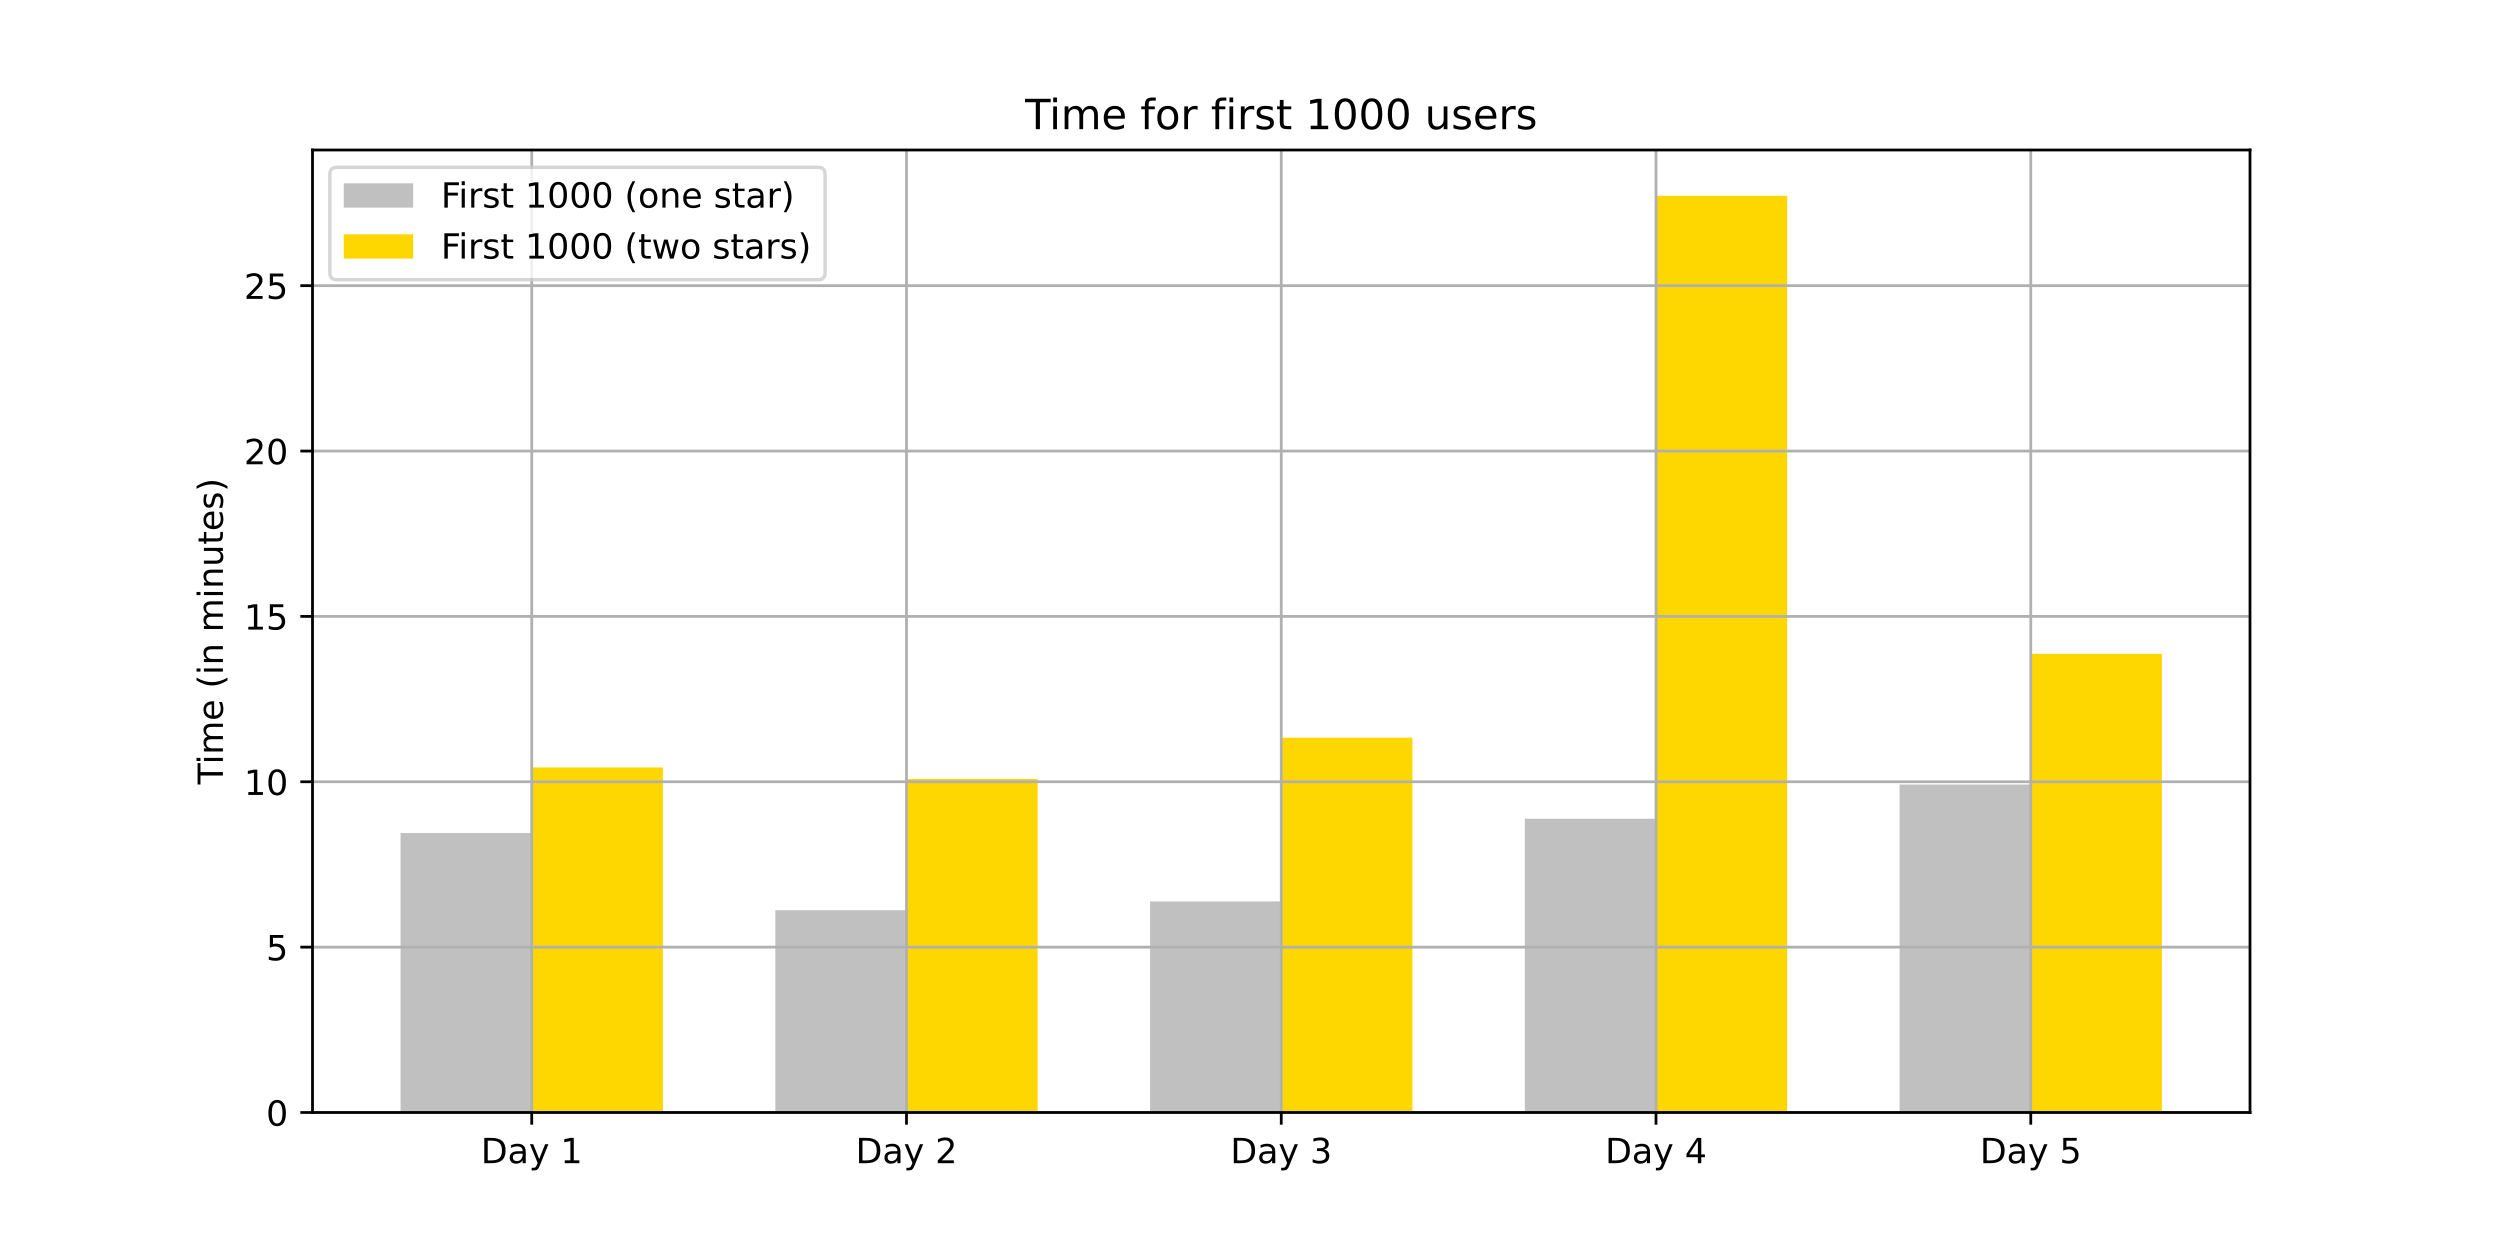
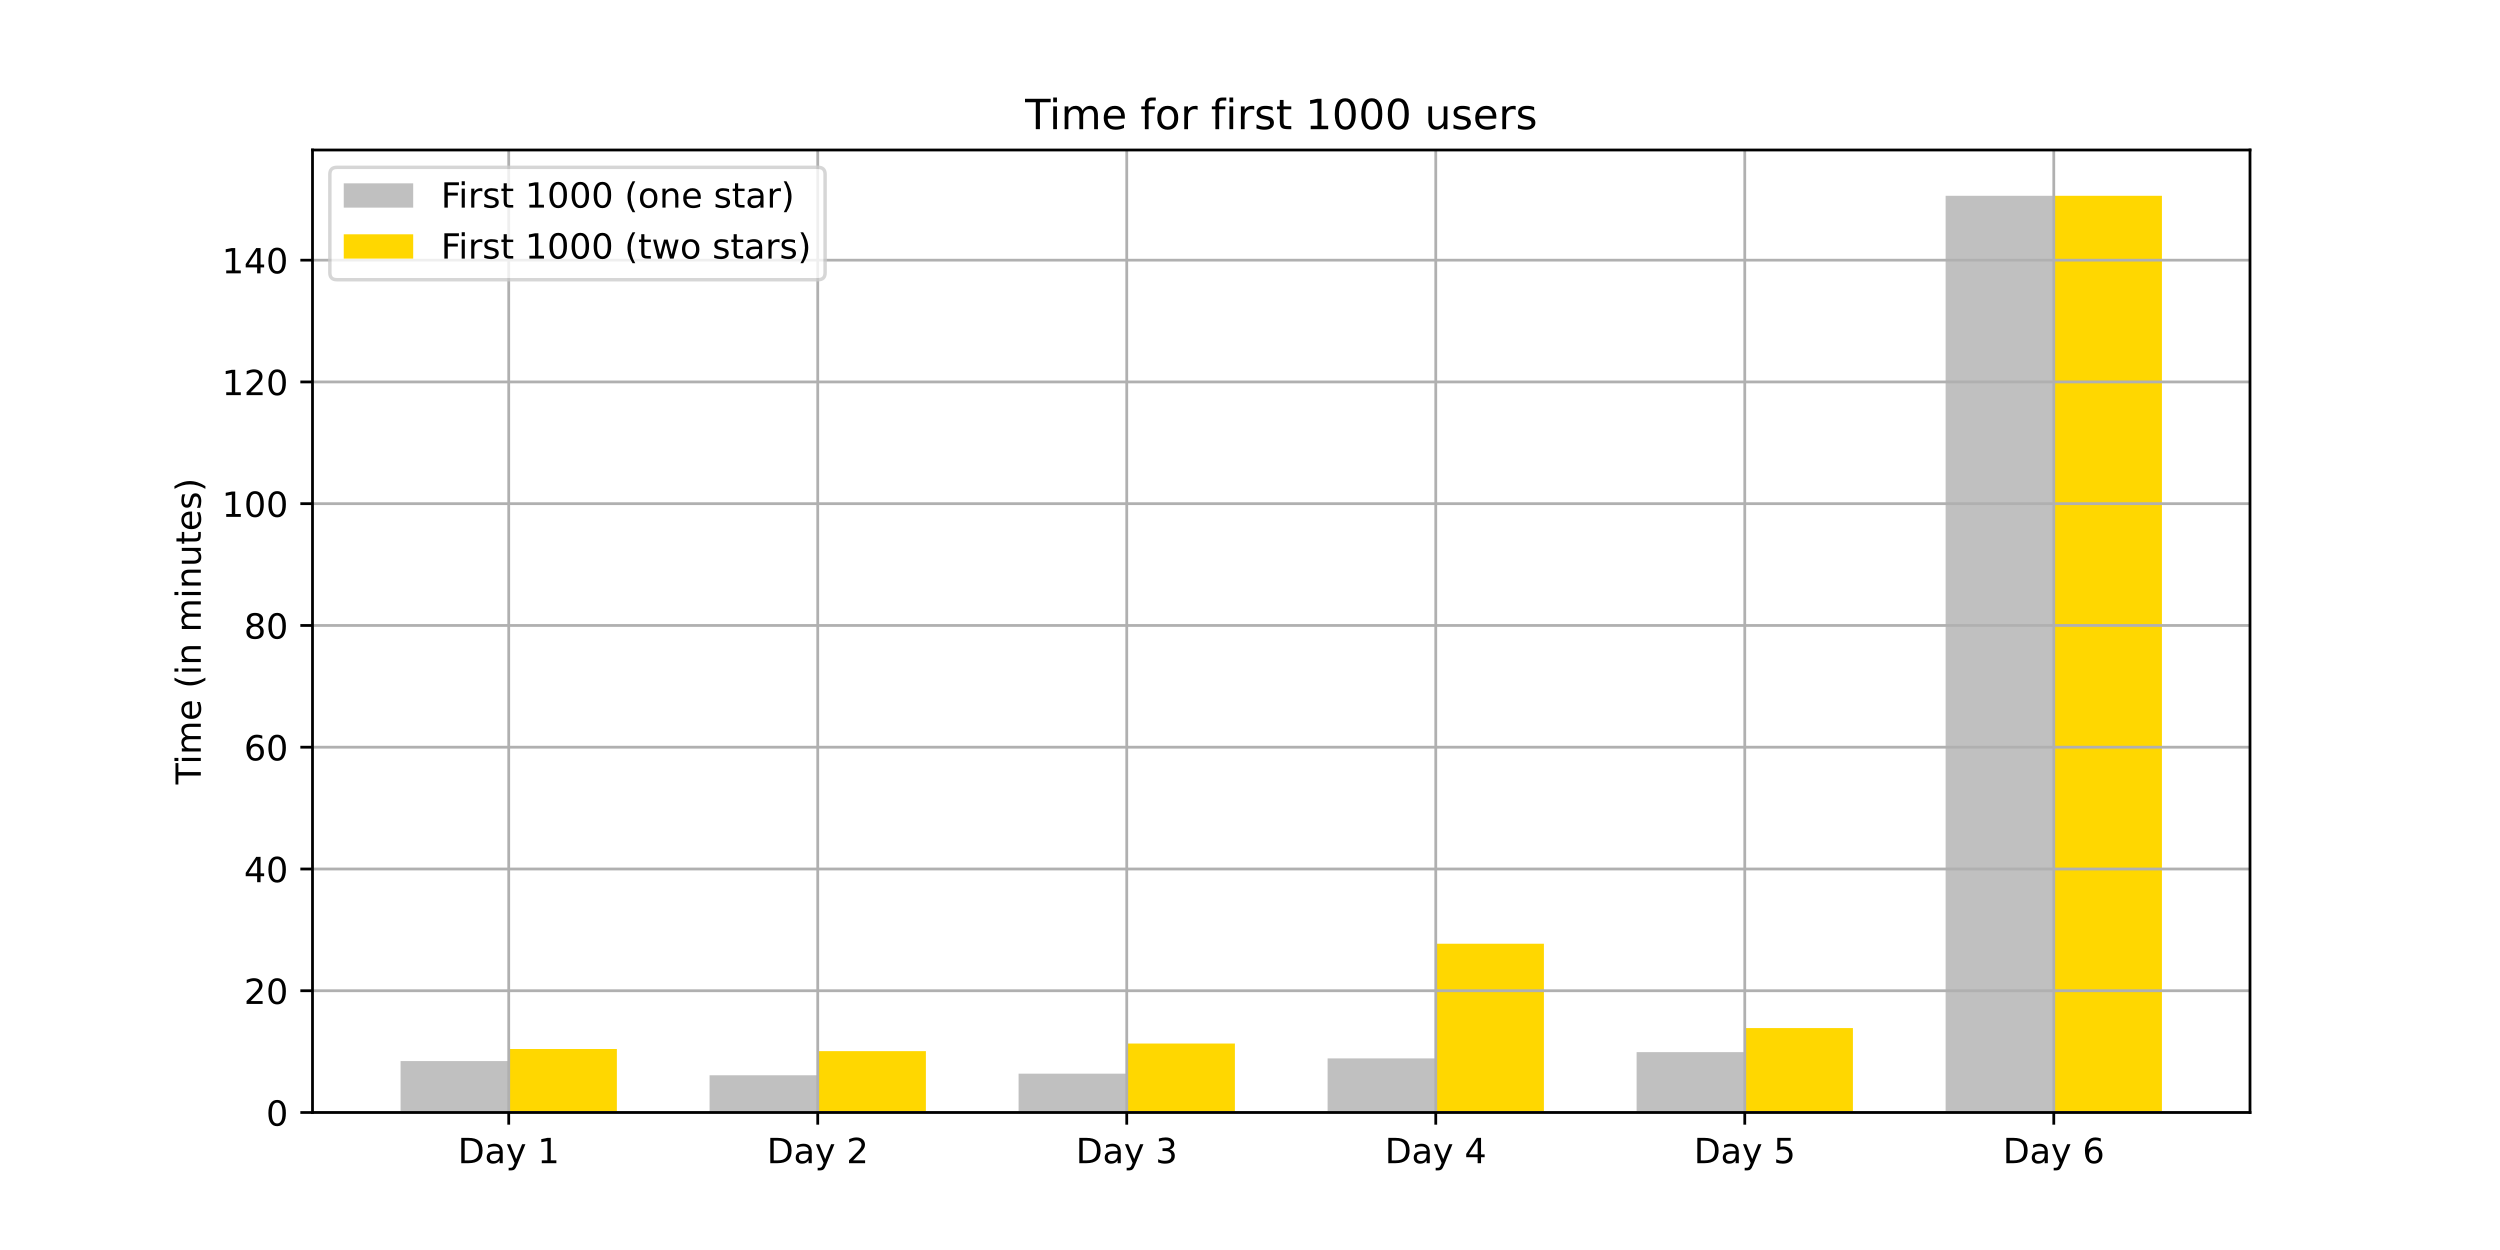
<svg xmlns="http://www.w3.org/2000/svg" xmlns:xlink="http://www.w3.org/1999/xlink" height="360pt" version="1.1" viewBox="0 0 720 360" width="720pt">
  <defs>
    <style type="text/css">*{stroke-linecap:butt;stroke-linejoin:round;}</style>
  </defs>
  <g id="figure_1">
    <g id="patch_1">
      <path d="M 0 360  L 720 360  L 720 0  L 0 0  z " style="fill:#ffffff;" />
    </g>
    <g id="axes_1">
      <g id="patch_2">
        <path d="M 90 320.4  L 648 320.4  L 648 43.2  L 90 43.2  z " style="fill:#ffffff;" />
      </g>
      <g id="patch_3">
-         <path clip-path="url(#p74a0c13438)" d="M 115.364 320.4  L 153.139 320.4  L 153.139 239.914  L 115.364 239.914  z " style="fill:#c0c0c0;" />
+         <path clip-path="url(#p9499d5b533)" d="M 115.364 320.4  L 146.512 320.4  L 146.512 305.584  L 115.364 305.584  z " style="fill:#c0c0c0;" />
      </g>
      <g id="patch_4">
-         <path clip-path="url(#p74a0c13438)" d="M 223.294 320.4  L 261.07 320.4  L 261.07 262.139  L 223.294 262.139  z " style="fill:#c0c0c0;" />
+         <path clip-path="url(#p9499d5b533)" d="M 204.359 320.4  L 235.507 320.4  L 235.507 309.675  L 204.359 309.675  z " style="fill:#c0c0c0;" />
      </g>
      <g id="patch_5">
-         <path clip-path="url(#p74a0c13438)" d="M 331.224 320.4  L 369 320.4  L 369 259.599  L 331.224 259.599  z " style="fill:#c0c0c0;" />
+         <path clip-path="url(#p9499d5b533)" d="M 293.354 320.4  L 324.502 320.4  L 324.502 309.208  L 293.354 309.208  z " style="fill:#c0c0c0;" />
      </g>
      <g id="patch_6">
-         <path clip-path="url(#p74a0c13438)" d="M 439.155 320.4  L 476.93 320.4  L 476.93 235.787  L 439.155 235.787  z " style="fill:#c0c0c0;" />
+         <path clip-path="url(#p9499d5b533)" d="M 382.349 320.4  L 413.498 320.4  L 413.498 304.824  L 382.349 304.824  z " style="fill:#c0c0c0;" />
      </g>
      <g id="patch_7">
-         <path clip-path="url(#p74a0c13438)" d="M 547.085 320.4  L 584.861 320.4  L 584.861 225.944  L 547.085 225.944  z " style="fill:#c0c0c0;" />
+         <path clip-path="url(#p9499d5b533)" d="M 471.344 320.4  L 502.493 320.4  L 502.493 303.012  L 471.344 303.012  z " style="fill:#c0c0c0;" />
      </g>
      <g id="patch_8">
-         <path clip-path="url(#p74a0c13438)" d="M 153.139 320.4  L 190.915 320.4  L 190.915 221.023  L 153.139 221.023  z " style="fill:#ffd700;" />
+         <path clip-path="url(#p9499d5b533)" d="M 560.34 320.4  L 591.488 320.4  L 591.488 56.4  L 560.34 56.4  z " style="fill:#c0c0c0;" />
      </g>
      <g id="patch_9">
-         <path clip-path="url(#p74a0c13438)" d="M 261.07 320.4  L 298.845 320.4  L 298.845 224.357  L 261.07 224.357  z " style="fill:#ffd700;" />
+         <path clip-path="url(#p9499d5b533)" d="M 146.512 320.4  L 177.66 320.4  L 177.66 302.106  L 146.512 302.106  z " style="fill:#ffd700;" />
      </g>
      <g id="patch_10">
-         <path clip-path="url(#p74a0c13438)" d="M 369 320.4  L 406.776 320.4  L 406.776 212.451  L 369 212.451  z " style="fill:#ffd700;" />
+         <path clip-path="url(#p9499d5b533)" d="M 235.507 320.4  L 266.656 320.4  L 266.656 302.72  L 235.507 302.72  z " style="fill:#ffd700;" />
      </g>
      <g id="patch_11">
-         <path clip-path="url(#p74a0c13438)" d="M 476.93 320.4  L 514.706 320.4  L 514.706 56.4  L 476.93 56.4  z " style="fill:#ffd700;" />
+         <path clip-path="url(#p9499d5b533)" d="M 324.502 320.4  L 355.651 320.4  L 355.651 300.528  L 324.502 300.528  z " style="fill:#ffd700;" />
      </g>
      <g id="patch_12">
-         <path clip-path="url(#p74a0c13438)" d="M 584.861 320.4  L 622.636 320.4  L 622.636 188.321  L 584.861 188.321  z " style="fill:#ffd700;" />
+         <path clip-path="url(#p9499d5b533)" d="M 413.498 320.4  L 444.646 320.4  L 444.646 271.802  L 413.498 271.802  z " style="fill:#ffd700;" />
+       </g>
+       <g id="patch_13">
+         <path clip-path="url(#p9499d5b533)" d="M 502.493 320.4  L 533.641 320.4  L 533.641 296.087  L 502.493 296.087  z " style="fill:#ffd700;" />
+       </g>
+       <g id="patch_14">
+         <path clip-path="url(#p9499d5b533)" d="M 591.488 320.4  L 622.636 320.4  L 622.636 56.4  L 591.488 56.4  z " style="fill:#ffd700;" />
      </g>
      <g id="matplotlib.axis_1">
        <g id="xtick_1">
          <g id="line2d_1">
-             <path clip-path="url(#p74a0c13438)" d="M 153.139 320.4  L 153.139 43.2  " style="fill:none;stroke:#b0b0b0;stroke-linecap:square;stroke-width:0.8;" />
+             <path clip-path="url(#p9499d5b533)" d="M 146.512 320.4  L 146.512 43.2  " style="fill:none;stroke:#b0b0b0;stroke-linecap:square;stroke-width:0.8;" />
          </g>
          <g id="line2d_2">
            <defs>
-               <path d="M 0 0  L 0 3.5  " id="m62d956ccb9" style="stroke:#000000;stroke-width:0.8;" />
+               <path d="M 0 0  L 0 3.5  " id="mc10f513fed" style="stroke:#000000;stroke-width:0.8;" />
            </defs>
            <g>
-               <use style="stroke:#000000;stroke-width:0.8;" x="153.139" xlink:href="#m62d956ccb9" y="320.4" />
+               <use style="stroke:#000000;stroke-width:0.8;" x="146.512" xlink:href="#mc10f513fed" y="320.4" />
            </g>
          </g>
          <g id="text_1">
-             <g transform="translate(138.4955 334.9984)scale(0.1 -0.1)">
+             <g transform="translate(131.8682 334.9984)scale(0.1 -0.1)">
              <defs>
                <path d="M 19.672 64.797  L 19.672 8.109  L 31.594 8.109  Q 46.688 8.109 53.688 14.938  Q 60.688 21.781 60.688 36.531  Q 60.688 51.172 53.688 57.984  Q 46.688 64.797 31.594 64.797  z M 9.812 72.906  L 30.078 72.906  Q 51.266 72.906 61.172 64.094  Q 71.094 55.281 71.094 36.531  Q 71.094 17.672 61.125 8.828  Q 51.172 0 30.078 0  L 9.812 0  z " id="DejaVuSans-68" />
                <path d="M 34.281 27.484  Q 23.391 27.484 19.188 25  Q 14.984 22.516 14.984 16.5  Q 14.984 11.719 18.141 8.906  Q 21.297 6.109 26.703 6.109  Q 34.188 6.109 38.703 11.406  Q 43.219 16.703 43.219 25.484  L 43.219 27.484  z M 52.203 31.203  L 52.203 0  L 43.219 0  L 43.219 8.297  Q 40.141 3.328 35.547 0.953  Q 30.953 -1.422 24.312 -1.422  Q 15.922 -1.422 10.953 3.297  Q 6 8.016 6 15.922  Q 6 25.141 12.172 29.828  Q 18.359 34.516 30.609 34.516  L 43.219 34.516  L 43.219 35.406  Q 43.219 41.609 39.141 45  Q 35.062 48.391 27.688 48.391  Q 23 48.391 18.547 47.266  Q 14.109 46.141 10.016 43.891  L 10.016 52.203  Q 14.938 54.109 19.578 55.047  Q 24.219 56 28.609 56  Q 40.484 56 46.344 49.844  Q 52.203 43.703 52.203 31.203  z " id="DejaVuSans-97" />
                <path d="M 32.172 -5.078  Q 28.375 -14.844 24.75 -17.812  Q 21.141 -20.797 15.094 -20.797  L 7.906 -20.797  L 7.906 -13.281  L 13.188 -13.281  Q 16.891 -13.281 18.938 -11.516  Q 21 -9.766 23.484 -3.219  L 25.094 0.875  L 2.984 54.688  L 12.5 54.688  L 29.594 11.922  L 46.688 54.688  L 56.203 54.688  z " id="DejaVuSans-121" />
                <path id="DejaVuSans-32" />
                <path d="M 12.406 8.297  L 28.516 8.297  L 28.516 63.922  L 10.984 60.406  L 10.984 69.391  L 28.422 72.906  L 38.281 72.906  L 38.281 8.297  L 54.391 8.297  L 54.391 0  L 12.406 0  z " id="DejaVuSans-49" />
              </defs>
              <use xlink:href="#DejaVuSans-68" />
              <use x="77.002" xlink:href="#DejaVuSans-97" />
              <use x="138.281" xlink:href="#DejaVuSans-121" />
              <use x="197.461" xlink:href="#DejaVuSans-32" />
              <use x="229.248" xlink:href="#DejaVuSans-49" />
            </g>
          </g>
        </g>
        <g id="xtick_2">
          <g id="line2d_3">
-             <path clip-path="url(#p74a0c13438)" d="M 261.07 320.4  L 261.07 43.2  " style="fill:none;stroke:#b0b0b0;stroke-linecap:square;stroke-width:0.8;" />
+             <path clip-path="url(#p9499d5b533)" d="M 235.507 320.4  L 235.507 43.2  " style="fill:none;stroke:#b0b0b0;stroke-linecap:square;stroke-width:0.8;" />
          </g>
          <g id="line2d_4">
            <g>
-               <use style="stroke:#000000;stroke-width:0.8;" x="261.07" xlink:href="#m62d956ccb9" y="320.4" />
+               <use style="stroke:#000000;stroke-width:0.8;" x="235.507" xlink:href="#mc10f513fed" y="320.4" />
            </g>
          </g>
          <g id="text_2">
-             <g transform="translate(246.4259 334.9984)scale(0.1 -0.1)">
+             <g transform="translate(220.8634 334.9984)scale(0.1 -0.1)">
              <defs>
                <path d="M 19.188 8.297  L 53.609 8.297  L 53.609 0  L 7.328 0  L 7.328 8.297  Q 12.938 14.109 22.625 23.891  Q 32.328 33.688 34.812 36.531  Q 39.547 41.844 41.422 45.531  Q 43.312 49.219 43.312 52.781  Q 43.312 58.594 39.234 62.25  Q 35.156 65.922 28.609 65.922  Q 23.969 65.922 18.812 64.312  Q 13.672 62.703 7.812 59.422  L 7.812 69.391  Q 13.766 71.781 18.938 73  Q 24.125 74.219 28.422 74.219  Q 39.75 74.219 46.484 68.547  Q 53.219 62.891 53.219 53.422  Q 53.219 48.922 51.531 44.891  Q 49.859 40.875 45.406 35.406  Q 44.188 33.984 37.641 27.219  Q 31.109 20.453 19.188 8.297  z " id="DejaVuSans-50" />
              </defs>
              <use xlink:href="#DejaVuSans-68" />
              <use x="77.002" xlink:href="#DejaVuSans-97" />
              <use x="138.281" xlink:href="#DejaVuSans-121" />
              <use x="197.461" xlink:href="#DejaVuSans-32" />
              <use x="229.248" xlink:href="#DejaVuSans-50" />
            </g>
          </g>
        </g>
        <g id="xtick_3">
          <g id="line2d_5">
-             <path clip-path="url(#p74a0c13438)" d="M 369 320.4  L 369 43.2  " style="fill:none;stroke:#b0b0b0;stroke-linecap:square;stroke-width:0.8;" />
+             <path clip-path="url(#p9499d5b533)" d="M 324.502 320.4  L 324.502 43.2  " style="fill:none;stroke:#b0b0b0;stroke-linecap:square;stroke-width:0.8;" />
          </g>
          <g id="line2d_6">
            <g>
-               <use style="stroke:#000000;stroke-width:0.8;" x="369" xlink:href="#m62d956ccb9" y="320.4" />
+               <use style="stroke:#000000;stroke-width:0.8;" x="324.502" xlink:href="#mc10f513fed" y="320.4" />
            </g>
          </g>
          <g id="text_3">
-             <g transform="translate(354.3562 334.9984)scale(0.1 -0.1)">
+             <g transform="translate(309.8586 334.9984)scale(0.1 -0.1)">
              <defs>
                <path d="M 40.578 39.312  Q 47.656 37.797 51.625 33  Q 55.609 28.219 55.609 21.188  Q 55.609 10.406 48.188 4.484  Q 40.766 -1.422 27.094 -1.422  Q 22.516 -1.422 17.656 -0.516  Q 12.797 0.391 7.625 2.203  L 7.625 11.719  Q 11.719 9.328 16.594 8.109  Q 21.484 6.891 26.812 6.891  Q 36.078 6.891 40.938 10.547  Q 45.797 14.203 45.797 21.188  Q 45.797 27.641 41.281 31.266  Q 36.766 34.906 28.719 34.906  L 20.219 34.906  L 20.219 43.016  L 29.109 43.016  Q 36.375 43.016 40.234 45.922  Q 44.094 48.828 44.094 54.297  Q 44.094 59.906 40.109 62.906  Q 36.141 65.922 28.719 65.922  Q 24.656 65.922 20.016 65.031  Q 15.375 64.156 9.812 62.312  L 9.812 71.094  Q 15.438 72.656 20.344 73.438  Q 25.25 74.219 29.594 74.219  Q 40.828 74.219 47.359 69.109  Q 53.906 64.016 53.906 55.328  Q 53.906 49.266 50.438 45.094  Q 46.969 40.922 40.578 39.312  z " id="DejaVuSans-51" />
              </defs>
              <use xlink:href="#DejaVuSans-68" />
              <use x="77.002" xlink:href="#DejaVuSans-97" />
              <use x="138.281" xlink:href="#DejaVuSans-121" />
              <use x="197.461" xlink:href="#DejaVuSans-32" />
              <use x="229.248" xlink:href="#DejaVuSans-51" />
            </g>
          </g>
        </g>
        <g id="xtick_4">
          <g id="line2d_7">
-             <path clip-path="url(#p74a0c13438)" d="M 476.93 320.4  L 476.93 43.2  " style="fill:none;stroke:#b0b0b0;stroke-linecap:square;stroke-width:0.8;" />
+             <path clip-path="url(#p9499d5b533)" d="M 413.498 320.4  L 413.498 43.2  " style="fill:none;stroke:#b0b0b0;stroke-linecap:square;stroke-width:0.8;" />
          </g>
          <g id="line2d_8">
            <g>
-               <use style="stroke:#000000;stroke-width:0.8;" x="476.93" xlink:href="#m62d956ccb9" y="320.4" />
+               <use style="stroke:#000000;stroke-width:0.8;" x="413.498" xlink:href="#mc10f513fed" y="320.4" />
            </g>
          </g>
          <g id="text_4">
-             <g transform="translate(462.2866 334.9984)scale(0.1 -0.1)">
+             <g transform="translate(398.8539 334.9984)scale(0.1 -0.1)">
              <defs>
                <path d="M 37.797 64.312  L 12.891 25.391  L 37.797 25.391  z M 35.203 72.906  L 47.609 72.906  L 47.609 25.391  L 58.016 25.391  L 58.016 17.188  L 47.609 17.188  L 47.609 0  L 37.797 0  L 37.797 17.188  L 4.891 17.188  L 4.891 26.703  z " id="DejaVuSans-52" />
              </defs>
              <use xlink:href="#DejaVuSans-68" />
              <use x="77.002" xlink:href="#DejaVuSans-97" />
              <use x="138.281" xlink:href="#DejaVuSans-121" />
              <use x="197.461" xlink:href="#DejaVuSans-32" />
              <use x="229.248" xlink:href="#DejaVuSans-52" />
            </g>
          </g>
        </g>
        <g id="xtick_5">
          <g id="line2d_9">
-             <path clip-path="url(#p74a0c13438)" d="M 584.861 320.4  L 584.861 43.2  " style="fill:none;stroke:#b0b0b0;stroke-linecap:square;stroke-width:0.8;" />
+             <path clip-path="url(#p9499d5b533)" d="M 502.493 320.4  L 502.493 43.2  " style="fill:none;stroke:#b0b0b0;stroke-linecap:square;stroke-width:0.8;" />
          </g>
          <g id="line2d_10">
            <g>
-               <use style="stroke:#000000;stroke-width:0.8;" x="584.861" xlink:href="#m62d956ccb9" y="320.4" />
+               <use style="stroke:#000000;stroke-width:0.8;" x="502.493" xlink:href="#mc10f513fed" y="320.4" />
            </g>
          </g>
          <g id="text_5">
-             <g transform="translate(570.217 334.9984)scale(0.1 -0.1)">
+             <g transform="translate(487.8491 334.9984)scale(0.1 -0.1)">
              <defs>
                <path d="M 10.797 72.906  L 49.516 72.906  L 49.516 64.594  L 19.828 64.594  L 19.828 46.734  Q 21.969 47.469 24.109 47.828  Q 26.266 48.188 28.422 48.188  Q 40.625 48.188 47.75 41.5  Q 54.891 34.812 54.891 23.391  Q 54.891 11.625 47.562 5.094  Q 40.234 -1.422 26.906 -1.422  Q 22.312 -1.422 17.547 -0.641  Q 12.797 0.141 7.719 1.703  L 7.719 11.625  Q 12.109 9.234 16.797 8.062  Q 21.484 6.891 26.703 6.891  Q 35.156 6.891 40.078 11.328  Q 45.016 15.766 45.016 23.391  Q 45.016 31 40.078 35.438  Q 35.156 39.891 26.703 39.891  Q 22.75 39.891 18.812 39.016  Q 14.891 38.141 10.797 36.281  z " id="DejaVuSans-53" />
              </defs>
              <use xlink:href="#DejaVuSans-68" />
              <use x="77.002" xlink:href="#DejaVuSans-97" />
              <use x="138.281" xlink:href="#DejaVuSans-121" />
              <use x="197.461" xlink:href="#DejaVuSans-32" />
              <use x="229.248" xlink:href="#DejaVuSans-53" />
+             </g>
+           </g>
+         </g>
+         <g id="xtick_6">
+           <g id="line2d_11">
+             <path clip-path="url(#p9499d5b533)" d="M 591.488 320.4  L 591.488 43.2  " style="fill:none;stroke:#b0b0b0;stroke-linecap:square;stroke-width:0.8;" />
+           </g>
+           <g id="line2d_12">
+             <g>
+               <use style="stroke:#000000;stroke-width:0.8;" x="591.488" xlink:href="#mc10f513fed" y="320.4" />
+             </g>
+           </g>
+           <g id="text_6">
+             <g transform="translate(576.8443 334.9984)scale(0.1 -0.1)">
+               <defs>
+                 <path d="M 33.016 40.375  Q 26.375 40.375 22.484 35.828  Q 18.609 31.297 18.609 23.391  Q 18.609 15.531 22.484 10.953  Q 26.375 6.391 33.016 6.391  Q 39.656 6.391 43.531 10.953  Q 47.406 15.531 47.406 23.391  Q 47.406 31.297 43.531 35.828  Q 39.656 40.375 33.016 40.375  z M 52.594 71.297  L 52.594 62.312  Q 48.875 64.062 45.094 64.984  Q 41.312 65.922 37.594 65.922  Q 27.828 65.922 22.672 59.328  Q 17.531 52.734 16.797 39.406  Q 19.672 43.656 24.016 45.922  Q 28.375 48.188 33.594 48.188  Q 44.578 48.188 50.953 41.516  Q 57.328 34.859 57.328 23.391  Q 57.328 12.156 50.688 5.359  Q 44.047 -1.422 33.016 -1.422  Q 20.359 -1.422 13.672 8.266  Q 6.984 17.969 6.984 36.375  Q 6.984 53.656 15.188 63.938  Q 23.391 74.219 37.203 74.219  Q 40.922 74.219 44.703 73.484  Q 48.484 72.75 52.594 71.297  z " id="DejaVuSans-54" />
+               </defs>
+               <use xlink:href="#DejaVuSans-68" />
+               <use x="77.002" xlink:href="#DejaVuSans-97" />
+               <use x="138.281" xlink:href="#DejaVuSans-121" />
+               <use x="197.461" xlink:href="#DejaVuSans-32" />
+               <use x="229.248" xlink:href="#DejaVuSans-54" />
            </g>
          </g>
        </g>
      </g>
      <g id="matplotlib.axis_2">
        <g id="ytick_1">
-           <g id="line2d_11">
-             <path clip-path="url(#p74a0c13438)" d="M 90 320.4  L 648 320.4  " style="fill:none;stroke:#b0b0b0;stroke-linecap:square;stroke-width:0.8;" />
-           </g>
-           <g id="line2d_12">
+           <g id="line2d_13">
+             <path clip-path="url(#p9499d5b533)" d="M 90 320.4  L 648 320.4  " style="fill:none;stroke:#b0b0b0;stroke-linecap:square;stroke-width:0.8;" />
+           </g>
+           <g id="line2d_14">
            <defs>
-               <path d="M 0 0  L -3.5 0  " id="md2a0699b5c" style="stroke:#000000;stroke-width:0.8;" />
+               <path d="M 0 0  L -3.5 0  " id="m1e4e2d66f4" style="stroke:#000000;stroke-width:0.8;" />
            </defs>
            <g>
-               <use style="stroke:#000000;stroke-width:0.8;" x="90" xlink:href="#md2a0699b5c" y="320.4" />
-             </g>
-           </g>
-           <g id="text_6">
+               <use style="stroke:#000000;stroke-width:0.8;" x="90" xlink:href="#m1e4e2d66f4" y="320.4" />
+             </g>
+           </g>
+           <g id="text_7">
            <g transform="translate(76.6375 324.1992)scale(0.1 -0.1)">
              <defs>
                <path d="M 31.781 66.406  Q 24.172 66.406 20.328 58.906  Q 16.5 51.422 16.5 36.375  Q 16.5 21.391 20.328 13.891  Q 24.172 6.391 31.781 6.391  Q 39.453 6.391 43.281 13.891  Q 47.125 21.391 47.125 36.375  Q 47.125 51.422 43.281 58.906  Q 39.453 66.406 31.781 66.406  z M 31.781 74.219  Q 44.047 74.219 50.516 64.516  Q 56.984 54.828 56.984 36.375  Q 56.984 17.969 50.516 8.266  Q 44.047 -1.422 31.781 -1.422  Q 19.531 -1.422 13.062 8.266  Q 6.594 17.969 6.594 36.375  Q 6.594 54.828 13.062 64.516  Q 19.531 74.219 31.781 74.219  z " id="DejaVuSans-48" />
              </defs>
              <use xlink:href="#DejaVuSans-48" />
            </g>
          </g>
        </g>
        <g id="ytick_2">
-           <g id="line2d_13">
-             <path clip-path="url(#p74a0c13438)" d="M 90 272.775  L 648 272.775  " style="fill:none;stroke:#b0b0b0;stroke-linecap:square;stroke-width:0.8;" />
-           </g>
-           <g id="line2d_14">
-             <g>
-               <use style="stroke:#000000;stroke-width:0.8;" x="90" xlink:href="#md2a0699b5c" y="272.775" />
-             </g>
-           </g>
-           <g id="text_7">
-             <g transform="translate(76.6375 276.5744)scale(0.1 -0.1)">
-               <use xlink:href="#DejaVuSans-53" />
+           <g id="line2d_15">
+             <path clip-path="url(#p9499d5b533)" d="M 90 285.332  L 648 285.332  " style="fill:none;stroke:#b0b0b0;stroke-linecap:square;stroke-width:0.8;" />
+           </g>
+           <g id="line2d_16">
+             <g>
+               <use style="stroke:#000000;stroke-width:0.8;" x="90" xlink:href="#m1e4e2d66f4" y="285.332" />
+             </g>
+           </g>
+           <g id="text_8">
+             <g transform="translate(70.275 289.1317)scale(0.1 -0.1)">
+               <use xlink:href="#DejaVuSans-50" />
+               <use x="63.623" xlink:href="#DejaVuSans-48" />
            </g>
          </g>
        </g>
        <g id="ytick_3">
-           <g id="line2d_15">
-             <path clip-path="url(#p74a0c13438)" d="M 90 225.15  L 648 225.15  " style="fill:none;stroke:#b0b0b0;stroke-linecap:square;stroke-width:0.8;" />
-           </g>
-           <g id="line2d_16">
-             <g>
-               <use style="stroke:#000000;stroke-width:0.8;" x="90" xlink:href="#md2a0699b5c" y="225.15" />
-             </g>
-           </g>
-           <g id="text_8">
-             <g transform="translate(70.275 228.9497)scale(0.1 -0.1)">
+           <g id="line2d_17">
+             <path clip-path="url(#p9499d5b533)" d="M 90 250.265  L 648 250.265  " style="fill:none;stroke:#b0b0b0;stroke-linecap:square;stroke-width:0.8;" />
+           </g>
+           <g id="line2d_18">
+             <g>
+               <use style="stroke:#000000;stroke-width:0.8;" x="90" xlink:href="#m1e4e2d66f4" y="250.265" />
+             </g>
+           </g>
+           <g id="text_9">
+             <g transform="translate(70.275 254.0642)scale(0.1 -0.1)">
+               <use xlink:href="#DejaVuSans-52" />
+               <use x="63.623" xlink:href="#DejaVuSans-48" />
+             </g>
+           </g>
+         </g>
+         <g id="ytick_4">
+           <g id="line2d_19">
+             <path clip-path="url(#p9499d5b533)" d="M 90 215.197  L 648 215.197  " style="fill:none;stroke:#b0b0b0;stroke-linecap:square;stroke-width:0.8;" />
+           </g>
+           <g id="line2d_20">
+             <g>
+               <use style="stroke:#000000;stroke-width:0.8;" x="90" xlink:href="#m1e4e2d66f4" y="215.197" />
+             </g>
+           </g>
+           <g id="text_10">
+             <g transform="translate(70.275 218.9967)scale(0.1 -0.1)">
+               <use xlink:href="#DejaVuSans-54" />
+               <use x="63.623" xlink:href="#DejaVuSans-48" />
+             </g>
+           </g>
+         </g>
+         <g id="ytick_5">
+           <g id="line2d_21">
+             <path clip-path="url(#p9499d5b533)" d="M 90 180.13  L 648 180.13  " style="fill:none;stroke:#b0b0b0;stroke-linecap:square;stroke-width:0.8;" />
+           </g>
+           <g id="line2d_22">
+             <g>
+               <use style="stroke:#000000;stroke-width:0.8;" x="90" xlink:href="#m1e4e2d66f4" y="180.13" />
+             </g>
+           </g>
+           <g id="text_11">
+             <g transform="translate(70.275 183.9291)scale(0.1 -0.1)">
+               <defs>
+                 <path d="M 31.781 34.625  Q 24.75 34.625 20.719 30.859  Q 16.703 27.094 16.703 20.516  Q 16.703 13.922 20.719 10.156  Q 24.75 6.391 31.781 6.391  Q 38.812 6.391 42.859 10.172  Q 46.922 13.969 46.922 20.516  Q 46.922 27.094 42.891 30.859  Q 38.875 34.625 31.781 34.625  z M 21.922 38.812  Q 15.578 40.375 12.031 44.719  Q 8.5 49.078 8.5 55.328  Q 8.5 64.062 14.719 69.141  Q 20.953 74.219 31.781 74.219  Q 42.672 74.219 48.875 69.141  Q 55.078 64.062 55.078 55.328  Q 55.078 49.078 51.531 44.719  Q 48 40.375 41.703 38.812  Q 48.828 37.156 52.797 32.312  Q 56.781 27.484 56.781 20.516  Q 56.781 9.906 50.312 4.234  Q 43.844 -1.422 31.781 -1.422  Q 19.734 -1.422 13.25 4.234  Q 6.781 9.906 6.781 20.516  Q 6.781 27.484 10.781 32.312  Q 14.797 37.156 21.922 38.812  z M 18.312 54.391  Q 18.312 48.734 21.844 45.562  Q 25.391 42.391 31.781 42.391  Q 38.141 42.391 41.719 45.562  Q 45.312 48.734 45.312 54.391  Q 45.312 60.062 41.719 63.234  Q 38.141 66.406 31.781 66.406  Q 25.391 66.406 21.844 63.234  Q 18.312 60.062 18.312 54.391  z " id="DejaVuSans-56" />
+               </defs>
+               <use xlink:href="#DejaVuSans-56" />
+               <use x="63.623" xlink:href="#DejaVuSans-48" />
+             </g>
+           </g>
+         </g>
+         <g id="ytick_6">
+           <g id="line2d_23">
+             <path clip-path="url(#p9499d5b533)" d="M 90 145.062  L 648 145.062  " style="fill:none;stroke:#b0b0b0;stroke-linecap:square;stroke-width:0.8;" />
+           </g>
+           <g id="line2d_24">
+             <g>
+               <use style="stroke:#000000;stroke-width:0.8;" x="90" xlink:href="#m1e4e2d66f4" y="145.062" />
+             </g>
+           </g>
+           <g id="text_12">
+             <g transform="translate(63.9125 148.8616)scale(0.1 -0.1)">
              <use xlink:href="#DejaVuSans-49" />
              <use x="63.623" xlink:href="#DejaVuSans-48" />
-             </g>
-           </g>
-         </g>
-         <g id="ytick_4">
-           <g id="line2d_17">
-             <path clip-path="url(#p74a0c13438)" d="M 90 177.526  L 648 177.526  " style="fill:none;stroke:#b0b0b0;stroke-linecap:square;stroke-width:0.8;" />
-           </g>
-           <g id="line2d_18">
-             <g>
-               <use style="stroke:#000000;stroke-width:0.8;" x="90" xlink:href="#md2a0699b5c" y="177.526" />
-             </g>
-           </g>
-           <g id="text_9">
-             <g transform="translate(70.275 181.3249)scale(0.1 -0.1)">
+               <use x="127.246" xlink:href="#DejaVuSans-48" />
+             </g>
+           </g>
+         </g>
+         <g id="ytick_7">
+           <g id="line2d_25">
+             <path clip-path="url(#p9499d5b533)" d="M 90 109.995  L 648 109.995  " style="fill:none;stroke:#b0b0b0;stroke-linecap:square;stroke-width:0.8;" />
+           </g>
+           <g id="line2d_26">
+             <g>
+               <use style="stroke:#000000;stroke-width:0.8;" x="90" xlink:href="#m1e4e2d66f4" y="109.995" />
+             </g>
+           </g>
+           <g id="text_13">
+             <g transform="translate(63.9125 113.7941)scale(0.1 -0.1)">
              <use xlink:href="#DejaVuSans-49" />
-               <use x="63.623" xlink:href="#DejaVuSans-53" />
-             </g>
-           </g>
-         </g>
-         <g id="ytick_5">
-           <g id="line2d_19">
-             <path clip-path="url(#p74a0c13438)" d="M 90 129.901  L 648 129.901  " style="fill:none;stroke:#b0b0b0;stroke-linecap:square;stroke-width:0.8;" />
-           </g>
-           <g id="line2d_20">
-             <g>
-               <use style="stroke:#000000;stroke-width:0.8;" x="90" xlink:href="#md2a0699b5c" y="129.901" />
-             </g>
-           </g>
-           <g id="text_10">
-             <g transform="translate(70.275 133.7001)scale(0.1 -0.1)">
-               <use xlink:href="#DejaVuSans-50" />
-               <use x="63.623" xlink:href="#DejaVuSans-48" />
-             </g>
-           </g>
-         </g>
-         <g id="ytick_6">
-           <g id="line2d_21">
-             <path clip-path="url(#p74a0c13438)" d="M 90 82.276  L 648 82.276  " style="fill:none;stroke:#b0b0b0;stroke-linecap:square;stroke-width:0.8;" />
-           </g>
-           <g id="line2d_22">
-             <g>
-               <use style="stroke:#000000;stroke-width:0.8;" x="90" xlink:href="#md2a0699b5c" y="82.276" />
-             </g>
-           </g>
-           <g id="text_11">
-             <g transform="translate(70.275 86.07535)scale(0.1 -0.1)">
-               <use xlink:href="#DejaVuSans-50" />
-               <use x="63.623" xlink:href="#DejaVuSans-53" />
-             </g>
-           </g>
-         </g>
-         <g id="text_12">
-           <g transform="translate(64.19531 225.9094)rotate(-90)scale(0.1 -0.1)">
+               <use x="63.623" xlink:href="#DejaVuSans-50" />
+               <use x="127.246" xlink:href="#DejaVuSans-48" />
+             </g>
+           </g>
+         </g>
+         <g id="ytick_8">
+           <g id="line2d_27">
+             <path clip-path="url(#p9499d5b533)" d="M 90 74.927  L 648 74.927  " style="fill:none;stroke:#b0b0b0;stroke-linecap:square;stroke-width:0.8;" />
+           </g>
+           <g id="line2d_28">
+             <g>
+               <use style="stroke:#000000;stroke-width:0.8;" x="90" xlink:href="#m1e4e2d66f4" y="74.927" />
+             </g>
+           </g>
+           <g id="text_14">
+             <g transform="translate(63.9125 78.72656)scale(0.1 -0.1)">
+               <use xlink:href="#DejaVuSans-49" />
+               <use x="63.623" xlink:href="#DejaVuSans-52" />
+               <use x="127.246" xlink:href="#DejaVuSans-48" />
+             </g>
+           </g>
+         </g>
+         <g id="text_15">
+           <g transform="translate(57.83281 225.9094)rotate(-90)scale(0.1 -0.1)">
            <defs>
              <path d="M -0.297 72.906  L 61.375 72.906  L 61.375 64.594  L 35.5 64.594  L 35.5 0  L 25.594 0  L 25.594 64.594  L -0.297 64.594  z " id="DejaVuSans-84" />
              <path d="M 9.422 54.688  L 18.406 54.688  L 18.406 0  L 9.422 0  z M 9.422 75.984  L 18.406 75.984  L 18.406 64.594  L 9.422 64.594  z " id="DejaVuSans-105" />
              <path d="M 52 44.188  Q 55.375 50.25 60.062 53.125  Q 64.75 56 71.094 56  Q 79.641 56 84.281 50.016  Q 88.922 44.047 88.922 33.016  L 88.922 0  L 79.891 0  L 79.891 32.719  Q 79.891 40.578 77.094 44.375  Q 74.312 48.188 68.609 48.188  Q 61.625 48.188 57.562 43.547  Q 53.516 38.922 53.516 30.906  L 53.516 0  L 44.484 0  L 44.484 32.719  Q 44.484 40.625 41.703 44.406  Q 38.922 48.188 33.109 48.188  Q 26.219 48.188 22.156 43.531  Q 18.109 38.875 18.109 30.906  L 18.109 0  L 9.078 0  L 9.078 54.688  L 18.109 54.688  L 18.109 46.188  Q 21.188 51.219 25.484 53.609  Q 29.781 56 35.688 56  Q 41.656 56 45.828 52.969  Q 50 49.953 52 44.188  z " id="DejaVuSans-109" />
              <path d="M 56.203 29.594  L 56.203 25.203  L 14.891 25.203  Q 15.484 15.922 20.484 11.062  Q 25.484 6.203 34.422 6.203  Q 39.594 6.203 44.453 7.469  Q 49.312 8.734 54.109 11.281  L 54.109 2.781  Q 49.266 0.734 44.188 -0.344  Q 39.109 -1.422 33.891 -1.422  Q 20.797 -1.422 13.156 6.188  Q 5.516 13.812 5.516 26.812  Q 5.516 40.234 12.766 48.109  Q 20.016 56 32.328 56  Q 43.359 56 49.781 48.891  Q 56.203 41.797 56.203 29.594  z M 47.219 32.234  Q 47.125 39.594 43.094 43.984  Q 39.062 48.391 32.422 48.391  Q 24.906 48.391 20.391 44.141  Q 15.875 39.891 15.188 32.172  z " id="DejaVuSans-101" />
              <path d="M 31 75.875  Q 24.469 64.656 21.281 53.656  Q 18.109 42.672 18.109 31.391  Q 18.109 20.125 21.312 9.062  Q 24.516 -2 31 -13.188  L 23.188 -13.188  Q 15.875 -1.703 12.234 9.375  Q 8.594 20.453 8.594 31.391  Q 8.594 42.281 12.203 53.312  Q 15.828 64.359 23.188 75.875  z " id="DejaVuSans-40" />
              <path d="M 54.891 33.016  L 54.891 0  L 45.906 0  L 45.906 32.719  Q 45.906 40.484 42.875 44.328  Q 39.844 48.188 33.797 48.188  Q 26.516 48.188 22.312 43.547  Q 18.109 38.922 18.109 30.906  L 18.109 0  L 9.078 0  L 9.078 54.688  L 18.109 54.688  L 18.109 46.188  Q 21.344 51.125 25.703 53.562  Q 30.078 56 35.797 56  Q 45.219 56 50.047 50.172  Q 54.891 44.344 54.891 33.016  z " id="DejaVuSans-110" />
              <path d="M 8.5 21.578  L 8.5 54.688  L 17.484 54.688  L 17.484 21.922  Q 17.484 14.156 20.5 10.266  Q 23.531 6.391 29.594 6.391  Q 36.859 6.391 41.078 11.031  Q 45.312 15.672 45.312 23.688  L 45.312 54.688  L 54.297 54.688  L 54.297 0  L 45.312 0  L 45.312 8.406  Q 42.047 3.422 37.719 1  Q 33.406 -1.422 27.688 -1.422  Q 18.266 -1.422 13.375 4.438  Q 8.5 10.297 8.5 21.578  z M 31.109 56  z " id="DejaVuSans-117" />
              <path d="M 18.312 70.219  L 18.312 54.688  L 36.812 54.688  L 36.812 47.703  L 18.312 47.703  L 18.312 18.016  Q 18.312 11.328 20.141 9.422  Q 21.969 7.516 27.594 7.516  L 36.812 7.516  L 36.812 0  L 27.594 0  Q 17.188 0 13.234 3.875  Q 9.281 7.766 9.281 18.016  L 9.281 47.703  L 2.688 47.703  L 2.688 54.688  L 9.281 54.688  L 9.281 70.219  z " id="DejaVuSans-116" />
              <path d="M 44.281 53.078  L 44.281 44.578  Q 40.484 46.531 36.375 47.5  Q 32.281 48.484 27.875 48.484  Q 21.188 48.484 17.844 46.438  Q 14.5 44.391 14.5 40.281  Q 14.5 37.156 16.891 35.375  Q 19.281 33.594 26.516 31.984  L 29.594 31.297  Q 39.156 29.25 43.188 25.516  Q 47.219 21.781 47.219 15.094  Q 47.219 7.469 41.188 3.016  Q 35.156 -1.422 24.609 -1.422  Q 20.219 -1.422 15.453 -0.562  Q 10.688 0.297 5.422 2  L 5.422 11.281  Q 10.406 8.688 15.234 7.391  Q 20.062 6.109 24.812 6.109  Q 31.156 6.109 34.562 8.281  Q 37.984 10.453 37.984 14.406  Q 37.984 18.062 35.516 20.016  Q 33.062 21.969 24.703 23.781  L 21.578 24.516  Q 13.234 26.266 9.516 29.906  Q 5.812 33.547 5.812 39.891  Q 5.812 47.609 11.281 51.797  Q 16.75 56 26.812 56  Q 31.781 56 36.172 55.266  Q 40.578 54.547 44.281 53.078  z " id="DejaVuSans-115" />
              <path d="M 8.016 75.875  L 15.828 75.875  Q 23.141 64.359 26.781 53.312  Q 30.422 42.281 30.422 31.391  Q 30.422 20.453 26.781 9.375  Q 23.141 -1.703 15.828 -13.188  L 8.016 -13.188  Q 14.5 -2 17.703 9.062  Q 20.906 20.125 20.906 31.391  Q 20.906 42.672 17.703 53.656  Q 14.5 64.656 8.016 75.875  z " id="DejaVuSans-41" />
            </defs>
            <use xlink:href="#DejaVuSans-84" />
            <use x="57.959" xlink:href="#DejaVuSans-105" />
            <use x="85.742" xlink:href="#DejaVuSans-109" />
            <use x="183.154" xlink:href="#DejaVuSans-101" />
            <use x="244.678" xlink:href="#DejaVuSans-32" />
            <use x="276.465" xlink:href="#DejaVuSans-40" />
            <use x="315.479" xlink:href="#DejaVuSans-105" />
            <use x="343.262" xlink:href="#DejaVuSans-110" />
            <use x="406.641" xlink:href="#DejaVuSans-32" />
            <use x="438.428" xlink:href="#DejaVuSans-109" />
            <use x="535.84" xlink:href="#DejaVuSans-105" />
            <use x="563.623" xlink:href="#DejaVuSans-110" />
            <use x="627.002" xlink:href="#DejaVuSans-117" />
            <use x="690.381" xlink:href="#DejaVuSans-116" />
            <use x="729.59" xlink:href="#DejaVuSans-101" />
            <use x="791.113" xlink:href="#DejaVuSans-115" />
            <use x="843.213" xlink:href="#DejaVuSans-41" />
          </g>
        </g>
      </g>
-       <g id="patch_13">
+       <g id="patch_15">
        <path d="M 90 320.4  L 90 43.2  " style="fill:none;stroke:#000000;stroke-linecap:square;stroke-linejoin:miter;stroke-width:0.8;" />
      </g>
-       <g id="patch_14">
+       <g id="patch_16">
        <path d="M 648 320.4  L 648 43.2  " style="fill:none;stroke:#000000;stroke-linecap:square;stroke-linejoin:miter;stroke-width:0.8;" />
      </g>
-       <g id="patch_15">
+       <g id="patch_17">
        <path d="M 90 320.4  L 648 320.4  " style="fill:none;stroke:#000000;stroke-linecap:square;stroke-linejoin:miter;stroke-width:0.8;" />
      </g>
-       <g id="patch_16">
+       <g id="patch_18">
        <path d="M 90 43.2  L 648 43.2  " style="fill:none;stroke:#000000;stroke-linecap:square;stroke-linejoin:miter;stroke-width:0.8;" />
      </g>
-       <g id="text_13">
+       <g id="text_16">
        <g transform="translate(295.2366 37.2)scale(0.12 -0.12)">
          <defs>
            <path d="M 37.109 75.984  L 37.109 68.5  L 28.516 68.5  Q 23.688 68.5 21.797 66.547  Q 19.922 64.594 19.922 59.516  L 19.922 54.688  L 34.719 54.688  L 34.719 47.703  L 19.922 47.703  L 19.922 0  L 10.891 0  L 10.891 47.703  L 2.297 47.703  L 2.297 54.688  L 10.891 54.688  L 10.891 58.5  Q 10.891 67.625 15.141 71.797  Q 19.391 75.984 28.609 75.984  z " id="DejaVuSans-102" />
            <path d="M 30.609 48.391  Q 23.391 48.391 19.188 42.75  Q 14.984 37.109 14.984 27.297  Q 14.984 17.484 19.156 11.844  Q 23.344 6.203 30.609 6.203  Q 37.797 6.203 41.984 11.859  Q 46.188 17.531 46.188 27.297  Q 46.188 37.016 41.984 42.703  Q 37.797 48.391 30.609 48.391  z M 30.609 56  Q 42.328 56 49.016 48.375  Q 55.719 40.766 55.719 27.297  Q 55.719 13.875 49.016 6.219  Q 42.328 -1.422 30.609 -1.422  Q 18.844 -1.422 12.172 6.219  Q 5.516 13.875 5.516 27.297  Q 5.516 40.766 12.172 48.375  Q 18.844 56 30.609 56  z " id="DejaVuSans-111" />
            <path d="M 41.109 46.297  Q 39.594 47.172 37.812 47.578  Q 36.031 48 33.891 48  Q 26.266 48 22.188 43.047  Q 18.109 38.094 18.109 28.812  L 18.109 0  L 9.078 0  L 9.078 54.688  L 18.109 54.688  L 18.109 46.188  Q 20.953 51.172 25.484 53.578  Q 30.031 56 36.531 56  Q 37.453 56 38.578 55.875  Q 39.703 55.766 41.062 55.516  z " id="DejaVuSans-114" />
          </defs>
          <use xlink:href="#DejaVuSans-84" />
          <use x="57.959" xlink:href="#DejaVuSans-105" />
          <use x="85.742" xlink:href="#DejaVuSans-109" />
          <use x="183.154" xlink:href="#DejaVuSans-101" />
          <use x="244.678" xlink:href="#DejaVuSans-32" />
          <use x="276.465" xlink:href="#DejaVuSans-102" />
          <use x="311.67" xlink:href="#DejaVuSans-111" />
          <use x="372.852" xlink:href="#DejaVuSans-114" />
          <use x="413.965" xlink:href="#DejaVuSans-32" />
          <use x="445.752" xlink:href="#DejaVuSans-102" />
          <use x="480.957" xlink:href="#DejaVuSans-105" />
          <use x="508.74" xlink:href="#DejaVuSans-114" />
          <use x="549.854" xlink:href="#DejaVuSans-115" />
          <use x="601.953" xlink:href="#DejaVuSans-116" />
          <use x="641.162" xlink:href="#DejaVuSans-32" />
          <use x="672.949" xlink:href="#DejaVuSans-49" />
          <use x="736.572" xlink:href="#DejaVuSans-48" />
          <use x="800.195" xlink:href="#DejaVuSans-48" />
          <use x="863.818" xlink:href="#DejaVuSans-48" />
          <use x="927.441" xlink:href="#DejaVuSans-32" />
          <use x="959.229" xlink:href="#DejaVuSans-117" />
          <use x="1022.607" xlink:href="#DejaVuSans-115" />
          <use x="1074.707" xlink:href="#DejaVuSans-101" />
          <use x="1136.23" xlink:href="#DejaVuSans-114" />
          <use x="1177.344" xlink:href="#DejaVuSans-115" />
        </g>
      </g>
      <g id="legend_1">
-         <g id="patch_17">
+         <g id="patch_19">
          <path d="M 97 80.556  L 235.628 80.556  Q 237.628 80.556 237.628 78.556  L 237.628 50.2  Q 237.628 48.2 235.628 48.2  L 97 48.2  Q 95 48.2 95 50.2  L 95 78.556  Q 95 80.556 97 80.556  z " style="fill:#ffffff;opacity:0.8;stroke:#cccccc;stroke-linejoin:miter;" />
        </g>
-         <g id="patch_18">
+         <g id="patch_20">
          <path d="M 99 59.798  L 119 59.798  L 119 52.798  L 99 52.798  z " style="fill:#c0c0c0;" />
        </g>
-         <g id="text_14">
+         <g id="text_17">
          <g transform="translate(127 59.79844)scale(0.1 -0.1)">
            <defs>
              <path d="M 9.812 72.906  L 51.703 72.906  L 51.703 64.594  L 19.672 64.594  L 19.672 43.109  L 48.578 43.109  L 48.578 34.812  L 19.672 34.812  L 19.672 0  L 9.812 0  z " id="DejaVuSans-70" />
            </defs>
            <use xlink:href="#DejaVuSans-70" />
            <use x="50.27" xlink:href="#DejaVuSans-105" />
            <use x="78.053" xlink:href="#DejaVuSans-114" />
            <use x="119.166" xlink:href="#DejaVuSans-115" />
            <use x="171.266" xlink:href="#DejaVuSans-116" />
            <use x="210.475" xlink:href="#DejaVuSans-32" />
            <use x="242.262" xlink:href="#DejaVuSans-49" />
            <use x="305.885" xlink:href="#DejaVuSans-48" />
            <use x="369.508" xlink:href="#DejaVuSans-48" />
            <use x="433.131" xlink:href="#DejaVuSans-48" />
            <use x="496.754" xlink:href="#DejaVuSans-32" />
            <use x="528.541" xlink:href="#DejaVuSans-40" />
            <use x="567.555" xlink:href="#DejaVuSans-111" />
            <use x="628.736" xlink:href="#DejaVuSans-110" />
            <use x="692.115" xlink:href="#DejaVuSans-101" />
            <use x="753.639" xlink:href="#DejaVuSans-32" />
            <use x="785.426" xlink:href="#DejaVuSans-115" />
            <use x="837.525" xlink:href="#DejaVuSans-116" />
            <use x="876.734" xlink:href="#DejaVuSans-97" />
            <use x="938.014" xlink:href="#DejaVuSans-114" />
            <use x="979.127" xlink:href="#DejaVuSans-41" />
          </g>
        </g>
-         <g id="patch_19">
+         <g id="patch_21">
          <path d="M 99 74.477  L 119 74.477  L 119 67.477  L 99 67.477  z " style="fill:#ffd700;" />
        </g>
-         <g id="text_15">
+         <g id="text_18">
          <g transform="translate(127 74.47656)scale(0.1 -0.1)">
            <defs>
              <path d="M 4.203 54.688  L 13.188 54.688  L 24.422 12.016  L 35.594 54.688  L 46.188 54.688  L 57.422 12.016  L 68.609 54.688  L 77.594 54.688  L 63.281 0  L 52.688 0  L 40.922 44.828  L 29.109 0  L 18.5 0  z " id="DejaVuSans-119" />
            </defs>
            <use xlink:href="#DejaVuSans-70" />
            <use x="50.27" xlink:href="#DejaVuSans-105" />
            <use x="78.053" xlink:href="#DejaVuSans-114" />
            <use x="119.166" xlink:href="#DejaVuSans-115" />
            <use x="171.266" xlink:href="#DejaVuSans-116" />
            <use x="210.475" xlink:href="#DejaVuSans-32" />
            <use x="242.262" xlink:href="#DejaVuSans-49" />
            <use x="305.885" xlink:href="#DejaVuSans-48" />
            <use x="369.508" xlink:href="#DejaVuSans-48" />
            <use x="433.131" xlink:href="#DejaVuSans-48" />
            <use x="496.754" xlink:href="#DejaVuSans-32" />
            <use x="528.541" xlink:href="#DejaVuSans-40" />
            <use x="567.555" xlink:href="#DejaVuSans-116" />
            <use x="606.764" xlink:href="#DejaVuSans-119" />
            <use x="688.551" xlink:href="#DejaVuSans-111" />
            <use x="749.732" xlink:href="#DejaVuSans-32" />
            <use x="781.52" xlink:href="#DejaVuSans-115" />
            <use x="833.619" xlink:href="#DejaVuSans-116" />
            <use x="872.828" xlink:href="#DejaVuSans-97" />
            <use x="934.107" xlink:href="#DejaVuSans-114" />
            <use x="975.221" xlink:href="#DejaVuSans-115" />
            <use x="1027.32" xlink:href="#DejaVuSans-41" />
          </g>
        </g>
      </g>
    </g>
  </g>
  <defs>
-     <clipPath id="p74a0c13438">
+     <clipPath id="p9499d5b533">
      <rect height="277.2" width="558" x="90" y="43.2" />
    </clipPath>
  </defs>
</svg>
